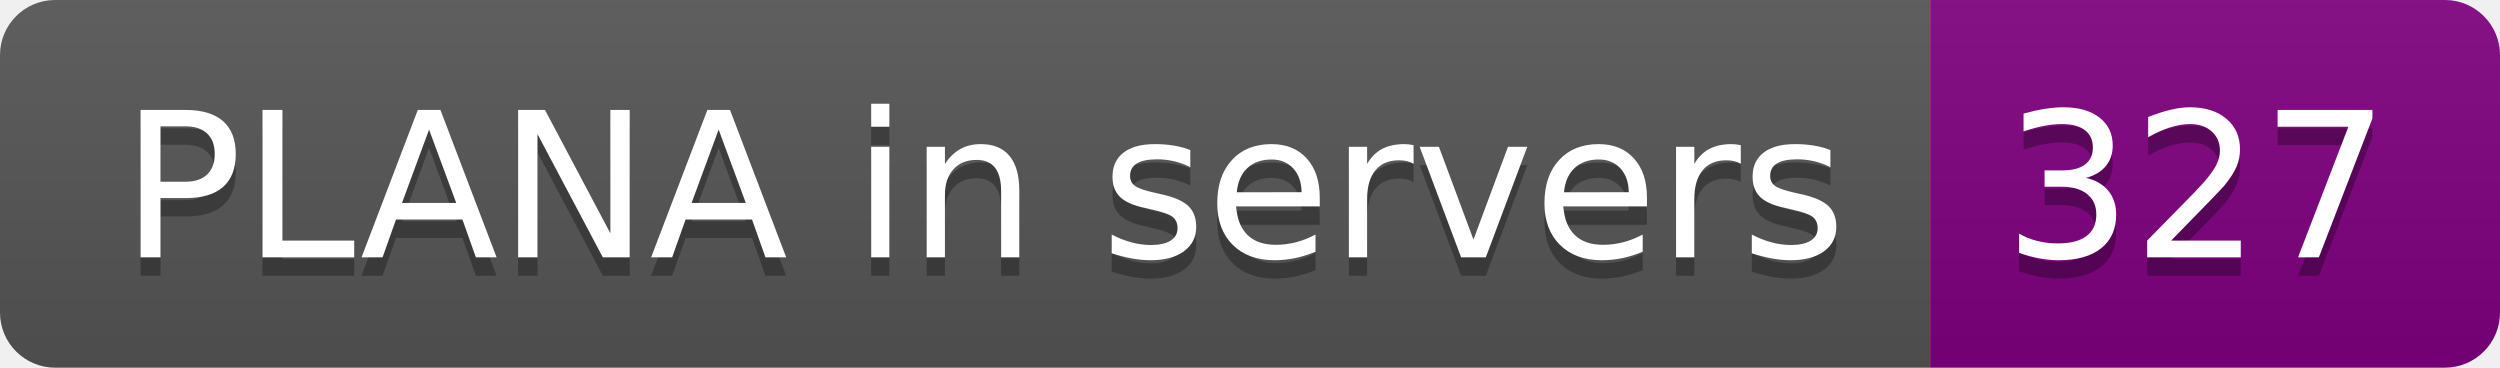
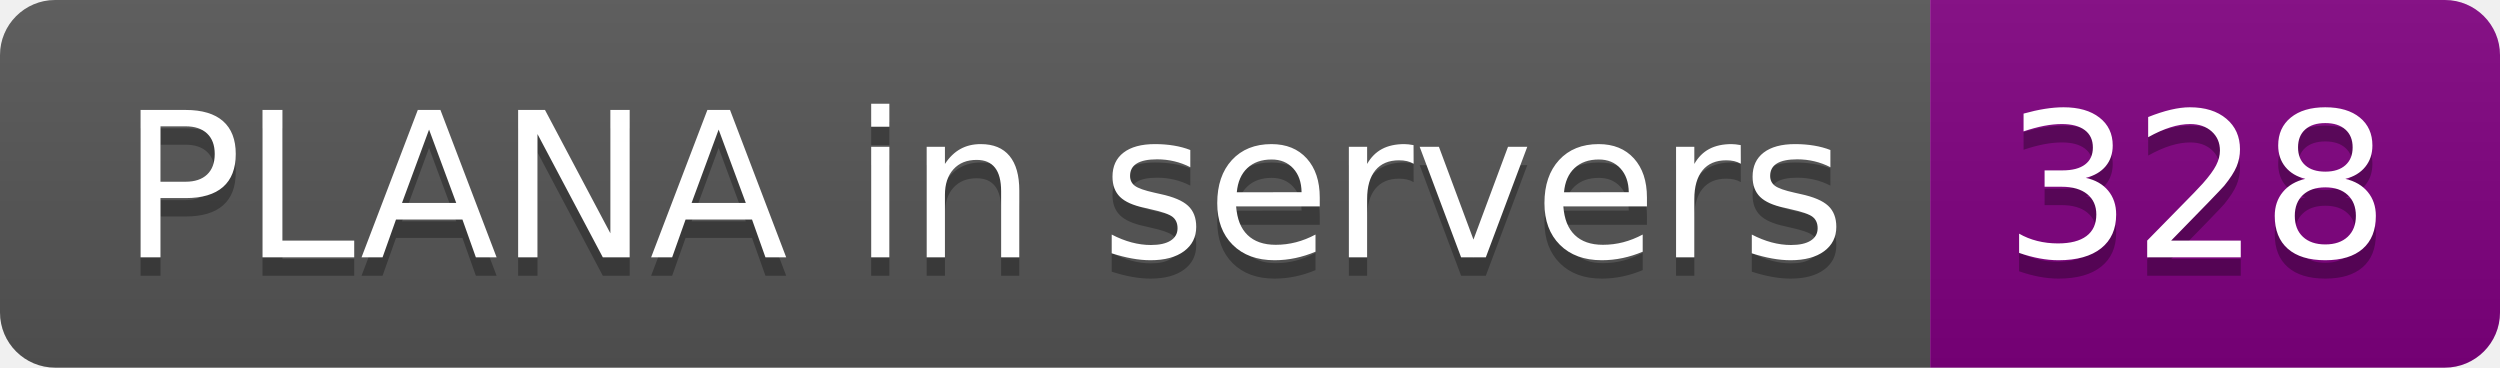
- <svg xmlns="http://www.w3.org/2000/svg" width="136" height="20" role="img" aria-label="PLANA in servers: 327">
+ <svg xmlns="http://www.w3.org/2000/svg" width="136" height="20" role="img" aria-label="PLANA in servers: 328">
  <linearGradient id="s" x2="0" y2="100%">
    <stop offset="0" stop-color="#bbb" stop-opacity=".1" />
    <stop offset="1" stop-opacity=".1" />
  </linearGradient>
  <clipPath id="r">
    <rect width="136" height="20" rx="3" fill="#fff" />
  </clipPath>
  <g clip-path="url(#r)">
    <rect width="105" height="20" fill="#555" />
    <rect x="105" width="31" height="20" fill="purple" />
    <rect width="136" height="20" fill="url(#s)" />
  </g>
  <g fill="#fff" text-anchor="middle" font-family="Verdana,Geneva,DejaVu Sans,sans-serif" text-rendering="geometricPrecision" font-size="110">
    <text aria-hidden="true" x="535" y="150" fill="#010101" fill-opacity=".3" transform="scale(.1)" textLength="950">PLANA in servers</text>
    <text x="535" y="140" transform="scale(.1)" fill="#fff" textLength="950">PLANA in servers</text>
-     <text aria-hidden="true" x="1195" y="150" fill="#010101" fill-opacity=".3" transform="scale(.1)" textLength="210">327</text>
-     <text x="1195" y="140" transform="scale(.1)" fill="#fff" textLength="210">327</text>
+     <text aria-hidden="true" x="1195" y="150" fill="#010101" fill-opacity=".3" transform="scale(.1)" textLength="210">328</text>
+     <text x="1195" y="140" transform="scale(.1)" fill="#fff" textLength="210">328</text>
  </g>
</svg>
